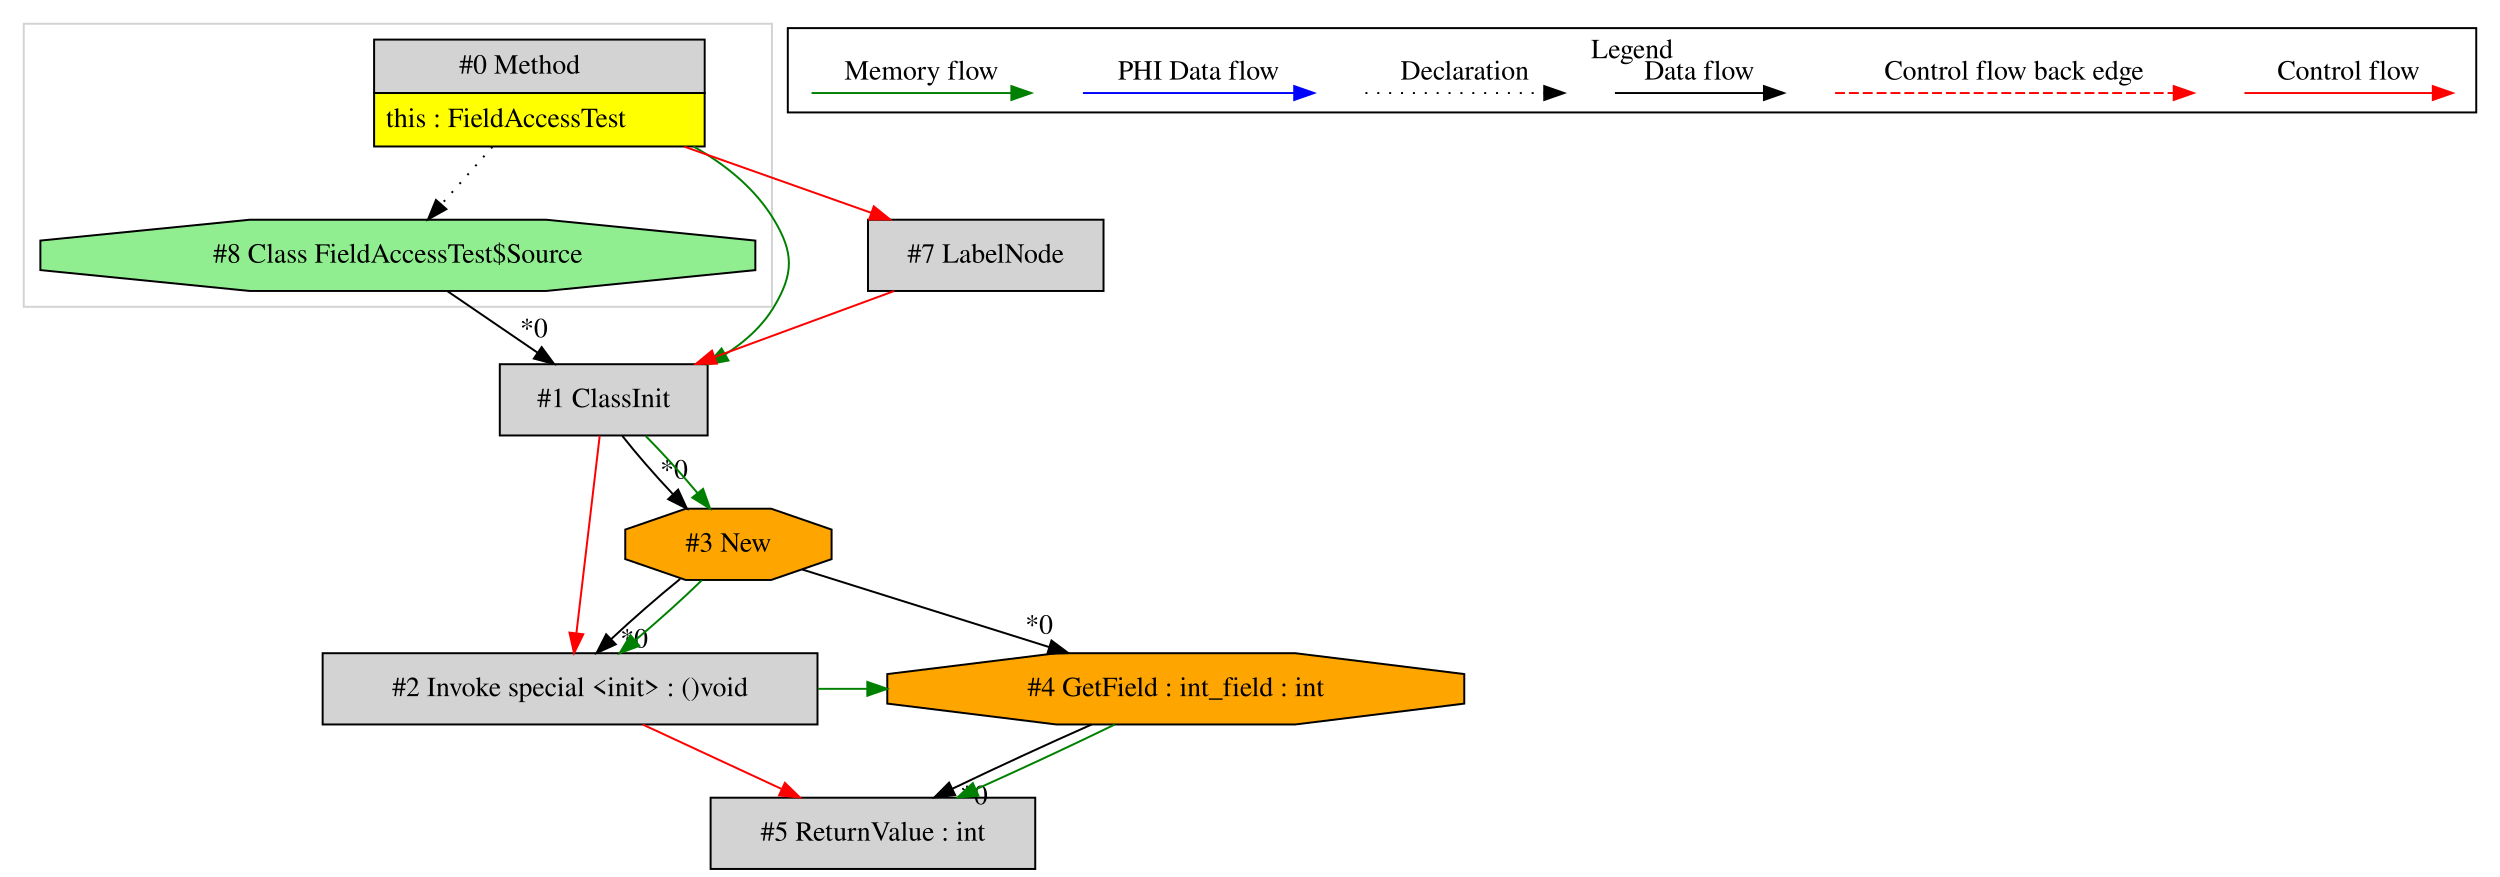
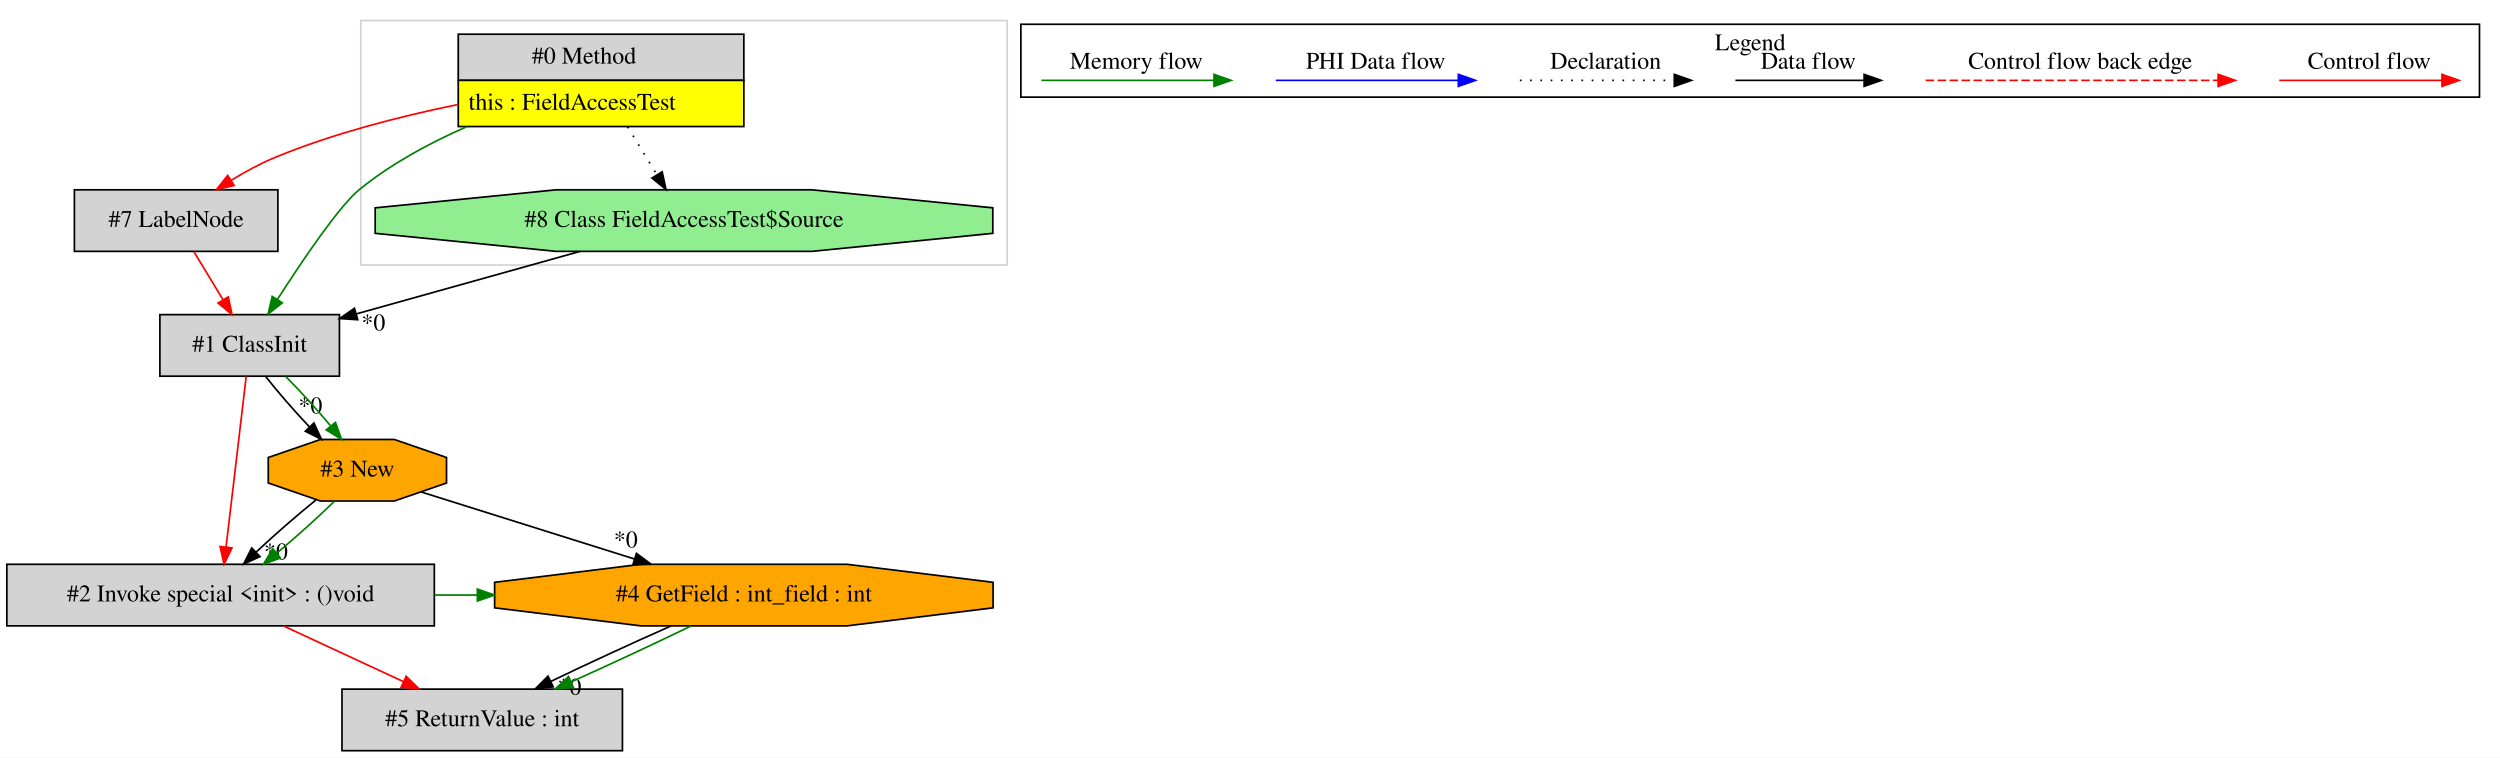
- <svg xmlns="http://www.w3.org/2000/svg" width="1263pt" height="443pt" viewBox="0.00 0.00 1263.00 443.00">
+ <svg xmlns="http://www.w3.org/2000/svg" width="1462pt" height="443pt" viewBox="0.00 0.00 1462.00 443.00">
  <g id="graph0" class="graph" transform="scale(1 1) rotate(0) translate(4 439)">
-     <polygon fill="white" stroke="transparent" points="-4,4 -4,-439 1259,-439 1259,4 -4,4" />
+     <polygon fill="white" stroke="transparent" points="-4,4 -4,-439 1458,-439 1458,4 -4,4" />
    <g id="clust1" class="cluster">
-       <polygon fill="none" stroke="lightgray" points="8,-284 8,-427 386,-427 386,-284 8,-284" />
+       <polygon fill="none" stroke="lightgray" points="207,-284 207,-427 585,-427 585,-284 207,-284" />
    </g>
    <g id="clust2" class="cluster">
-       <polygon fill="none" stroke="black" points="394,-382.2 394,-424.8 1247,-424.8 1247,-382.2 394,-382.2" />
-       <text text-anchor="middle" x="820.5" y="-409.6" font-family="Times,serif" font-size="14.00">Legend</text>
+       <polygon fill="none" stroke="black" points="593,-382.2 593,-424.8 1446,-424.8 1446,-382.2 593,-382.2" />
+       <text text-anchor="middle" x="1019.5" y="-409.6" font-family="Times,serif" font-size="14.00">Legend</text>
    </g>
    <g id="node1" class="node">
-       <polygon fill="lightgrey" stroke="transparent" points="351.5,-419 184.5,-419 184.5,-365 351.5,-365 351.5,-419" />
-       <polygon fill="none" stroke="black" points="185,-392 185,-419 352,-419 352,-392 185,-392" />
-       <text text-anchor="start" x="228" y="-401.8" font-family="Times,serif" font-size="14.00">#0 Method</text>
-       <polygon fill="yellow" stroke="transparent" points="185,-365 185,-392 352,-392 352,-365 185,-365" />
-       <polygon fill="none" stroke="black" points="185,-365 185,-392 352,-392 352,-365 185,-365" />
-       <text text-anchor="start" x="191" y="-374.8" font-family="Times,serif" font-size="14.00">this : FieldAccessTest</text>
+       <polygon fill="lightgrey" stroke="transparent" points="430.5,-419 263.5,-419 263.5,-365 430.5,-365 430.5,-419" />
+       <polygon fill="none" stroke="black" points="264,-392 264,-419 431,-419 431,-392 264,-392" />
+       <text text-anchor="start" x="307" y="-401.8" font-family="Times,serif" font-size="14.00">#0 Method</text>
+       <polygon fill="yellow" stroke="transparent" points="264,-365 264,-392 431,-392 431,-365 264,-365" />
+       <polygon fill="none" stroke="black" points="264,-365 264,-392 431,-392 431,-365 264,-365" />
+       <text text-anchor="start" x="270" y="-374.8" font-family="Times,serif" font-size="14.00">this : FieldAccessTest</text>
    </g>
    <g id="node2" class="node">
-       <polygon fill="lightgreen" stroke="black" points="377.6,-302.54 377.6,-317.46 271.81,-328 122.19,-328 16.4,-317.46 16.4,-302.54 122.19,-292 271.81,-292 377.6,-302.54" />
-       <text text-anchor="middle" x="197" y="-306.3" font-family="Times,serif" font-size="14.00">#8 Class FieldAccessTest$Source</text>
+       <polygon fill="lightgreen" stroke="black" points="576.6,-302.54 576.6,-317.46 470.81,-328 321.19,-328 215.4,-317.46 215.4,-302.54 321.19,-292 470.81,-292 576.6,-302.54" />
+       <text text-anchor="middle" x="396" y="-306.3" font-family="Times,serif" font-size="14.00">#8 Class FieldAccessTest$Source</text>
    </g>
    <g id="edge1" class="edge">
-       <path fill="none" stroke="black" stroke-dasharray="1,5" d="M244.75,-364.81C236.49,-355.5 227.23,-345.06 219.07,-335.87" />
-       <polygon fill="black" stroke="black" points="221.5,-333.33 212.24,-328.17 216.26,-337.98 221.5,-333.33" />
+       <path fill="none" stroke="black" stroke-dasharray="1,5" d="M363.04,-364.81C368.57,-355.78 374.75,-345.69 380.25,-336.71" />
+       <polygon fill="black" stroke="black" points="383.24,-338.53 385.48,-328.17 377.27,-334.87 383.24,-338.53" />
    </g>
    <g id="node3" class="node">
-       <polygon fill="lightgrey" stroke="black" points="353.5,-255 248.5,-255 248.5,-219 353.5,-219 353.5,-255" />
-       <text text-anchor="middle" x="301" y="-233.3" font-family="Times,serif" font-size="14.00">#1 ClassInit</text>
+       <polygon fill="lightgrey" stroke="black" points="194.5,-255 89.5,-255 89.5,-219 194.5,-219 194.5,-255" />
+       <text text-anchor="middle" x="142" y="-233.3" font-family="Times,serif" font-size="14.00">#1 ClassInit</text>
    </g>
    <g id="edge4" class="edge">
-       <path fill="none" stroke="green" d="M346.34,-364.99C362.5,-355.88 377.47,-343.82 387,-328 397.09,-311.25 397.05,-300.77 387,-284 381.08,-274.11 372.22,-266.23 362.42,-259.99" />
-       <polygon fill="green" stroke="green" points="364.02,-256.87 353.61,-254.92 360.53,-262.94 364.02,-256.87" />
+       <path fill="none" stroke="green" d="M268.84,-364.86C247.12,-355.35 224.46,-343.12 206,-328 194.41,-318.51 173.13,-287.07 158.3,-264.02" />
+       <polygon fill="green" stroke="green" points="161.1,-261.9 152.77,-255.35 155.2,-265.66 161.1,-261.9" />
    </g>
    <g id="node4" class="node">
-       <polygon fill="lightgrey" stroke="black" points="553.5,-328 434.5,-328 434.5,-292 553.5,-292 553.5,-328" />
-       <text text-anchor="middle" x="494" y="-306.3" font-family="Times,serif" font-size="14.00">#7 LabelNode</text>
+       <polygon fill="lightgrey" stroke="black" points="158.5,-328 39.5,-328 39.5,-292 158.5,-292 158.5,-328" />
+       <text text-anchor="middle" x="99" y="-306.3" font-family="Times,serif" font-size="14.00">#7 LabelNode</text>
    </g>
    <g id="edge5" class="edge">
-       <path fill="none" stroke="red" d="M341.69,-364.92C372.36,-354.06 407.44,-341.64 436.2,-331.46" />
-       <polygon fill="red" stroke="red" points="437.43,-334.74 445.69,-328.1 435.1,-328.14 437.43,-334.74" />
+       <path fill="none" stroke="red" d="M263.34,-377.78C229.54,-370.87 190.64,-360.89 157,-347 148.23,-343.38 139.28,-338.5 131.11,-333.51" />
+       <polygon fill="red" stroke="red" points="132.92,-330.51 122.6,-328.1 129.16,-336.42 132.92,-330.51" />
    </g>
    <g id="edge2" class="edge">
-       <path fill="none" stroke="black" d="M221.91,-291.99C235.57,-282.67 252.7,-270.97 267.52,-260.86" />
-       <polygon fill="black" stroke="black" points="269.65,-263.64 275.93,-255.11 265.7,-257.86 269.65,-263.64" />
-       <text text-anchor="middle" x="265.73" y="-268.61" font-family="Times,serif" font-size="14.00">*0</text>
+       <path fill="none" stroke="black" d="M335.16,-291.99C295.65,-280.95 244.3,-266.59 204.47,-255.46" />
+       <polygon fill="black" stroke="black" points="205.18,-252.03 194.6,-252.7 203.29,-258.77 205.18,-252.03" />
+       <text text-anchor="middle" x="214.34" y="-245.74" font-family="Times,serif" font-size="14.00">*0</text>
    </g>
    <g id="node5" class="node">
-       <polygon fill="lightgrey" stroke="black" points="409,-109 159,-109 159,-73 409,-73 409,-109" />
-       <text text-anchor="middle" x="284" y="-87.3" font-family="Times,serif" font-size="14.00">#2 Invoke special &lt;init&gt; : ()void</text>
+       <polygon fill="lightgrey" stroke="black" points="250,-109 0,-109 0,-73 250,-73 250,-109" />
+       <text text-anchor="middle" x="125" y="-87.3" font-family="Times,serif" font-size="14.00">#2 Invoke special &lt;init&gt; : ()void</text>
    </g>
    <g id="edge7" class="edge">
-       <path fill="none" stroke="red" d="M298.98,-218.92C296.07,-194.23 290.65,-148.35 287.19,-119.04" />
-       <polygon fill="red" stroke="red" points="290.66,-118.58 286.01,-109.06 283.71,-119.4 290.66,-118.58" />
+       <path fill="none" stroke="red" d="M139.98,-218.92C137.07,-194.23 131.65,-148.35 128.19,-119.04" />
+       <polygon fill="red" stroke="red" points="131.66,-118.58 127.01,-109.06 124.71,-119.4 131.66,-118.58" />
    </g>
    <g id="node6" class="node">
-       <polygon fill="orange" stroke="black" points="416.12,-156.54 416.12,-171.46 385.59,-182 342.41,-182 311.88,-171.46 311.88,-156.54 342.41,-146 385.59,-146 416.12,-156.54" />
-       <text text-anchor="middle" x="364" y="-160.3" font-family="Times,serif" font-size="14.00">#3 New</text>
+       <polygon fill="orange" stroke="black" points="257.12,-156.54 257.12,-171.46 226.59,-182 183.41,-182 152.88,-171.46 152.88,-156.54 183.41,-146 226.59,-146 257.12,-156.54" />
+       <text text-anchor="middle" x="205" y="-160.3" font-family="Times,serif" font-size="14.00">#3 New</text>
    </g>
    <g id="edge9" class="edge">
-       <path fill="none" stroke="black" d="M310.37,-218.81C317.27,-210 326.73,-199.13 335.85,-189.46" />
-       <polygon fill="black" stroke="black" points="338.59,-191.65 343.03,-182.03 333.56,-186.79 338.59,-191.65" />
-       <text text-anchor="middle" x="336.51" y="-197.24" font-family="Times,serif" font-size="14.00">*0</text>
+       <path fill="none" stroke="black" d="M151.37,-218.81C158.27,-210 167.73,-199.13 176.85,-189.46" />
+       <polygon fill="black" stroke="black" points="179.59,-191.65 184.03,-182.03 174.56,-186.79 179.59,-191.65" />
+       <text text-anchor="middle" x="177.51" y="-197.24" font-family="Times,serif" font-size="14.00">*0</text>
    </g>
    <g id="edge10" class="edge">
-       <path fill="none" stroke="green" d="M322.13,-218.81C330.69,-210.18 340.32,-199.56 348.27,-190.03" />
-       <polygon fill="green" stroke="green" points="351.18,-192 354.75,-182.03 345.74,-187.6 351.18,-192" />
+       <path fill="none" stroke="green" d="M163.13,-218.81C171.69,-210.18 181.32,-199.56 189.27,-190.03" />
+       <polygon fill="green" stroke="green" points="192.18,-192 195.75,-182.03 186.74,-187.6 192.18,-192" />
    </g>
    <g id="edge3" class="edge">
-       <path fill="none" stroke="red" d="M447.77,-291.99C420.52,-281.97 385.85,-269.21 357.04,-258.62" />
-       <polygon fill="red" stroke="red" points="358.11,-255.28 347.52,-255.11 355.7,-261.85 358.11,-255.28" />
+       <path fill="none" stroke="red" d="M109.41,-291.81C114.53,-283.35 120.81,-272.98 126.49,-263.61" />
+       <polygon fill="red" stroke="red" points="129.5,-265.4 131.69,-255.03 123.51,-261.77 129.5,-265.4" />
    </g>
    <g id="node7" class="node">
-       <polygon fill="orange" stroke="black" points="735.75,-83.54 735.75,-98.46 650.37,-109 529.63,-109 444.25,-98.46 444.25,-83.54 529.63,-73 650.37,-73 735.75,-83.54" />
-       <text text-anchor="middle" x="590" y="-87.3" font-family="Times,serif" font-size="14.00">#4 GetField : int_field : int</text>
+       <polygon fill="orange" stroke="black" points="576.75,-83.54 576.75,-98.46 491.37,-109 370.63,-109 285.25,-98.46 285.25,-83.54 370.63,-73 491.37,-73 576.75,-83.54" />
+       <text text-anchor="middle" x="431" y="-87.3" font-family="Times,serif" font-size="14.00">#4 GetField : int_field : int</text>
    </g>
    <g id="edge12" class="edge">
-       <path fill="none" stroke="green" d="M409.21,-91C417.49,-91 425.78,-91 434.06,-91" />
-       <polygon fill="green" stroke="green" points="434.17,-94.5 444.17,-91 434.17,-87.5 434.17,-94.5" />
+       <path fill="none" stroke="green" d="M250.21,-91C258.49,-91 266.78,-91 275.06,-91" />
+       <polygon fill="green" stroke="green" points="275.17,-94.5 285.17,-91 275.17,-87.5 275.17,-94.5" />
    </g>
    <g id="node8" class="node">
-       <polygon fill="lightgrey" stroke="black" points="519,-36 355,-36 355,0 519,0 519,-36" />
-       <text text-anchor="middle" x="437" y="-14.3" font-family="Times,serif" font-size="14.00">#5 ReturnValue : int</text>
+       <polygon fill="lightgrey" stroke="black" points="360,-36 196,-36 196,0 360,0 360,-36" />
+       <text text-anchor="middle" x="278" y="-14.3" font-family="Times,serif" font-size="14.00">#5 ReturnValue : int</text>
    </g>
    <g id="edge14" class="edge">
-       <path fill="none" stroke="red" d="M320.65,-72.99C341.69,-63.23 368.31,-50.88 390.78,-40.45" />
-       <polygon fill="red" stroke="red" points="392.52,-43.5 400.12,-36.11 389.58,-37.15 392.52,-43.5" />
+       <path fill="none" stroke="red" d="M161.65,-72.99C182.69,-63.23 209.31,-50.88 231.78,-40.45" />
+       <polygon fill="red" stroke="red" points="233.52,-43.5 241.12,-36.11 230.58,-37.15 233.52,-43.5" />
    </g>
    <g id="edge6" class="edge">
-       <path fill="none" stroke="black" d="M339.64,-146.53C328.47,-137.5 315.45,-126.13 304.75,-116.12" />
-       <polygon fill="black" stroke="black" points="307.07,-113.5 297.42,-109.12 302.23,-118.56 307.07,-113.5" />
-       <text text-anchor="middle" x="316.36" y="-111.83" font-family="Times,serif" font-size="14.00">*0</text>
+       <path fill="none" stroke="black" d="M180.64,-146.53C169.47,-137.5 156.45,-126.13 145.75,-116.12" />
+       <polygon fill="black" stroke="black" points="148.07,-113.5 138.42,-109.12 143.23,-118.56 148.07,-113.5" />
+       <text text-anchor="middle" x="157.36" y="-111.83" font-family="Times,serif" font-size="14.00">*0</text>
    </g>
    <g id="edge8" class="edge">
-       <path fill="none" stroke="green" d="M350.51,-145.81C341.24,-136.74 328.72,-125.48 316.99,-115.6" />
-       <polygon fill="green" stroke="green" points="318.99,-112.71 309.05,-109.03 314.52,-118.1 318.99,-112.71" />
+       <path fill="none" stroke="green" d="M191.51,-145.81C182.24,-136.74 169.72,-125.48 157.99,-115.6" />
+       <polygon fill="green" stroke="green" points="159.99,-112.71 150.05,-109.03 155.52,-118.1 159.99,-112.71" />
    </g>
    <g id="edge11" class="edge">
-       <path fill="none" stroke="black" d="M401.32,-151.28C435.14,-140.65 485.7,-124.77 525.97,-112.12" />
-       <polygon fill="black" stroke="black" points="527.21,-115.39 535.71,-109.06 525.12,-108.72 527.21,-115.39" />
-       <text text-anchor="middle" x="520.95" y="-118.85" font-family="Times,serif" font-size="14.00">*0</text>
+       <path fill="none" stroke="black" d="M242.32,-151.28C276.14,-140.65 326.7,-124.77 366.97,-112.12" />
+       <polygon fill="black" stroke="black" points="368.21,-115.39 376.71,-109.06 366.12,-108.72 368.21,-115.39" />
+       <text text-anchor="middle" x="361.95" y="-118.85" font-family="Times,serif" font-size="14.00">*0</text>
    </g>
    <g id="edge13" class="edge">
-       <path fill="none" stroke="black" d="M547.49,-72.99C525.52,-63.27 498.9,-50.99 477.26,-40.59" />
-       <polygon fill="black" stroke="black" points="478.53,-37.32 468.01,-36.11 475.48,-43.62 478.53,-37.32" />
-       <text text-anchor="middle" x="488.01" y="-32.7" font-family="Times,serif" font-size="14.00">*0</text>
+       <path fill="none" stroke="black" d="M388.49,-72.99C366.52,-63.27 339.9,-50.99 318.26,-40.59" />
+       <polygon fill="black" stroke="black" points="319.53,-37.32 309.01,-36.11 316.48,-43.62 319.53,-37.32" />
+       <text text-anchor="middle" x="329.01" y="-32.7" font-family="Times,serif" font-size="14.00">*0</text>
    </g>
    <g id="edge15" class="edge">
-       <path fill="none" stroke="green" d="M559.21,-72.99C539.12,-63.19 512.48,-50.77 489.17,-40.31" />
-       <polygon fill="green" stroke="green" points="490.31,-36.99 479.75,-36.11 487.46,-43.38 490.31,-36.99" />
+       <path fill="none" stroke="green" d="M400.21,-72.99C380.12,-63.19 353.48,-50.77 330.17,-40.31" />
+       <polygon fill="green" stroke="green" points="331.31,-36.99 320.75,-36.11 328.46,-43.38 331.31,-36.99" />
    </g>
    <g id="edge16" class="edge">
-       <path fill="none" stroke="red" d="M1129.89,-392C1141.11,-392 1199.24,-392 1224.86,-392" />
-       <polygon fill="red" stroke="red" points="1225.06,-395.5 1235.06,-392 1225.06,-388.5 1225.06,-395.5" />
-       <text text-anchor="middle" x="1182.5" y="-398.8" font-family="Times,serif" font-size="14.00">Control flow</text>
+       <path fill="none" stroke="red" d="M1328.89,-392C1340.11,-392 1398.24,-392 1423.86,-392" />
+       <polygon fill="red" stroke="red" points="1424.06,-395.5 1434.06,-392 1424.06,-388.5 1424.06,-395.5" />
+       <text text-anchor="middle" x="1381.5" y="-398.8" font-family="Times,serif" font-size="14.00">Control flow</text>
    </g>
    <g id="edge17" class="edge">
-       <path fill="none" stroke="red" stroke-dasharray="5,2" d="M923.08,-392C940.05,-392 1056.21,-392 1094.08,-392" />
-       <polygon fill="red" stroke="red" points="1094.17,-395.5 1104.17,-392 1094.17,-388.5 1094.17,-395.5" />
-       <text text-anchor="middle" x="1013.5" y="-398.8" font-family="Times,serif" font-size="14.00">Control flow back edge</text>
+       <path fill="none" stroke="red" stroke-dasharray="5,2" d="M1122.08,-392C1139.05,-392 1255.21,-392 1293.08,-392" />
+       <polygon fill="red" stroke="red" points="1293.17,-395.5 1303.17,-392 1293.17,-388.5 1293.17,-395.5" />
+       <text text-anchor="middle" x="1212.5" y="-398.8" font-family="Times,serif" font-size="14.00">Control flow back edge</text>
    </g>
    <g id="edge18" class="edge">
-       <path fill="none" stroke="black" d="M811.86,-392C821.41,-392 865.31,-392 886.92,-392" />
-       <polygon fill="black" stroke="black" points="887.15,-395.5 897.15,-392 887.15,-388.5 887.15,-395.5" />
-       <text text-anchor="middle" x="854.5" y="-398.8" font-family="Times,serif" font-size="14.00">Data flow</text>
+       <path fill="none" stroke="black" d="M1010.86,-392C1020.41,-392 1064.31,-392 1085.92,-392" />
+       <polygon fill="black" stroke="black" points="1086.15,-395.5 1096.15,-392 1086.15,-388.5 1086.15,-395.5" />
+       <text text-anchor="middle" x="1053.5" y="-398.8" font-family="Times,serif" font-size="14.00">Data flow</text>
    </g>
    <g id="edge19" class="edge">
-       <path fill="none" stroke="black" stroke-dasharray="1,5" d="M685.81,-392C696.46,-392 751.46,-392 776.08,-392" />
-       <polygon fill="black" stroke="black" points="776.15,-395.5 786.15,-392 776.15,-388.5 776.15,-395.5" />
-       <text text-anchor="middle" x="736" y="-398.8" font-family="Times,serif" font-size="14.00">Declaration</text>
+       <path fill="none" stroke="black" stroke-dasharray="1,5" d="M884.81,-392C895.46,-392 950.46,-392 975.08,-392" />
+       <polygon fill="black" stroke="black" points="975.15,-395.5 985.15,-392 975.15,-388.5 975.15,-395.5" />
+       <text text-anchor="middle" x="935" y="-398.8" font-family="Times,serif" font-size="14.00">Declaration</text>
    </g>
    <g id="edge20" class="edge">
-       <path fill="none" stroke="blue" d="M543.1,-392C555.72,-392 621.88,-392 649.68,-392" />
-       <polygon fill="blue" stroke="blue" points="649.84,-395.5 659.84,-392 649.84,-388.5 649.84,-395.5" />
-       <text text-anchor="middle" x="601.5" y="-398.8" font-family="Times,serif" font-size="14.00">PHI Data flow</text>
+       <path fill="none" stroke="blue" d="M742.1,-392C754.72,-392 820.88,-392 848.68,-392" />
+       <polygon fill="blue" stroke="blue" points="848.84,-395.5 858.84,-392 848.84,-388.5 848.84,-395.5" />
+       <text text-anchor="middle" x="800.5" y="-398.8" font-family="Times,serif" font-size="14.00">PHI Data flow</text>
    </g>
    <g id="edge21" class="edge">
-       <path fill="none" stroke="green" d="M406,-392C417.94,-392 480.3,-392 506.93,-392" />
-       <polygon fill="green" stroke="green" points="506.95,-395.5 516.95,-392 506.95,-388.5 506.95,-395.5" />
-       <text text-anchor="middle" x="461.5" y="-398.8" font-family="Times,serif" font-size="14.00">Memory flow</text>
+       <path fill="none" stroke="green" d="M605,-392C616.94,-392 679.3,-392 705.93,-392" />
+       <polygon fill="green" stroke="green" points="705.95,-395.5 715.95,-392 705.95,-388.5 705.95,-395.5" />
+       <text text-anchor="middle" x="660.5" y="-398.8" font-family="Times,serif" font-size="14.00">Memory flow</text>
    </g>
  </g>
</svg>
